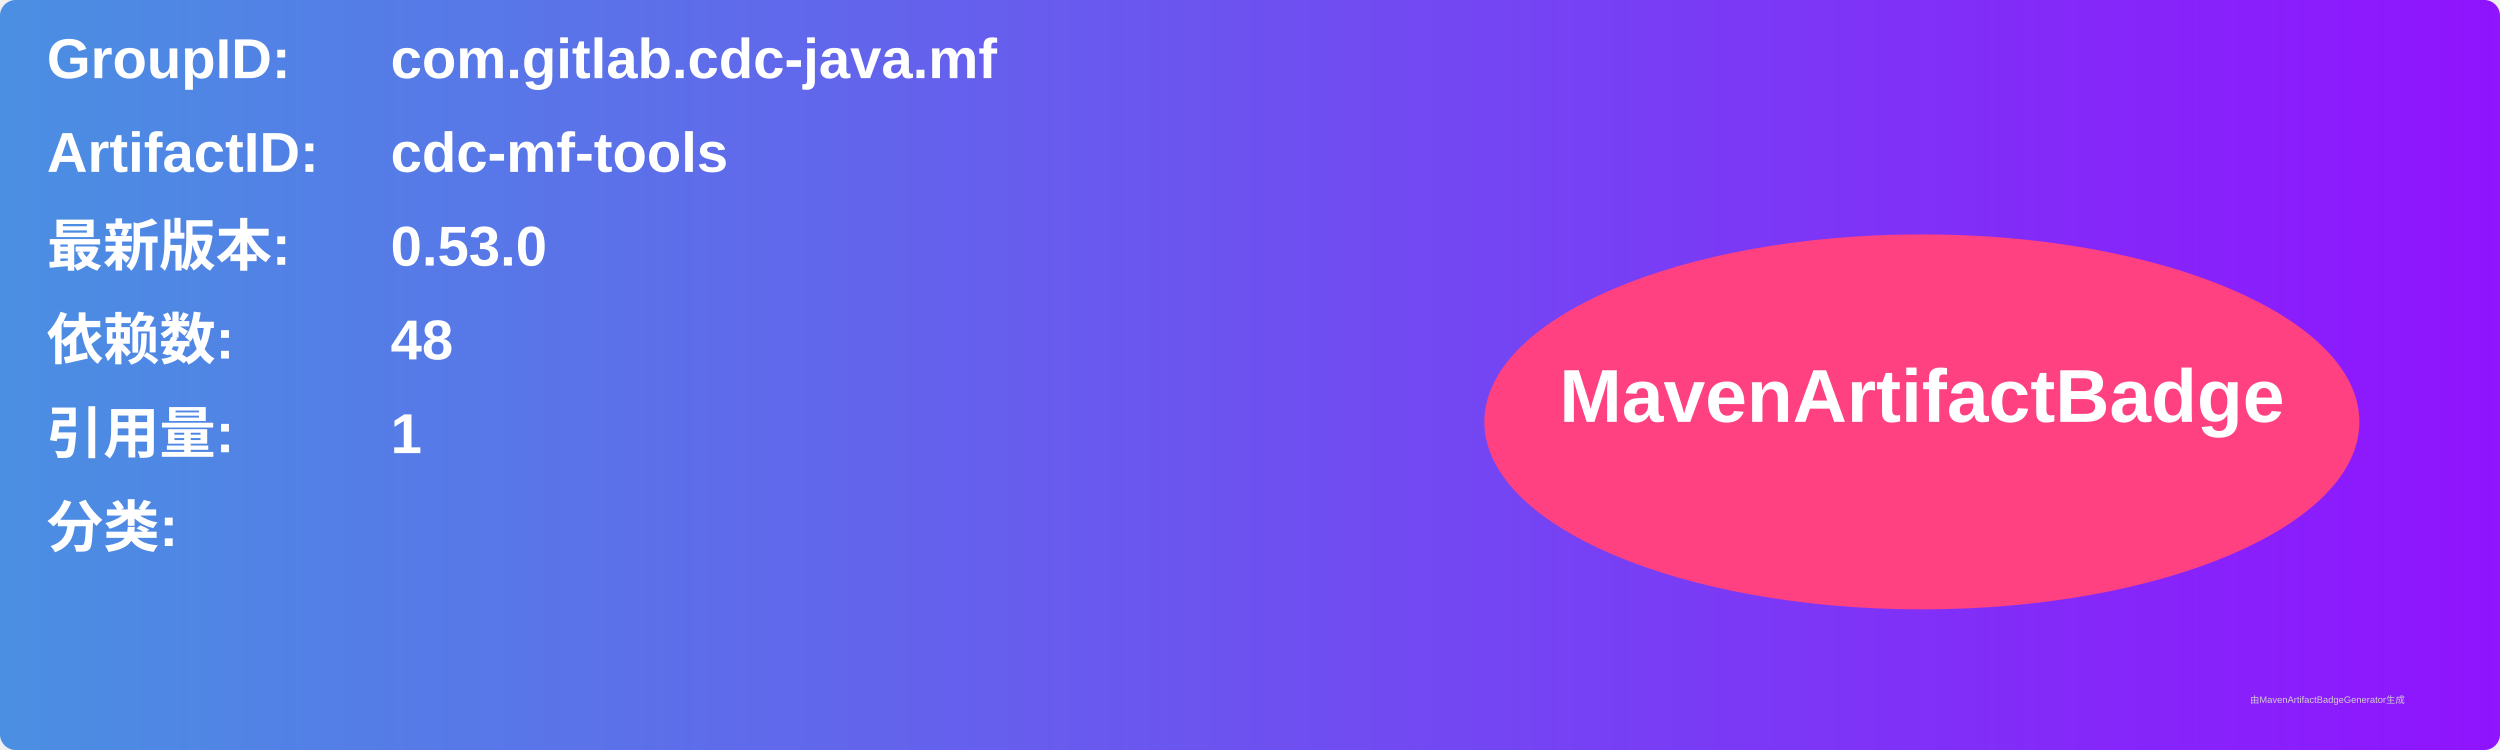
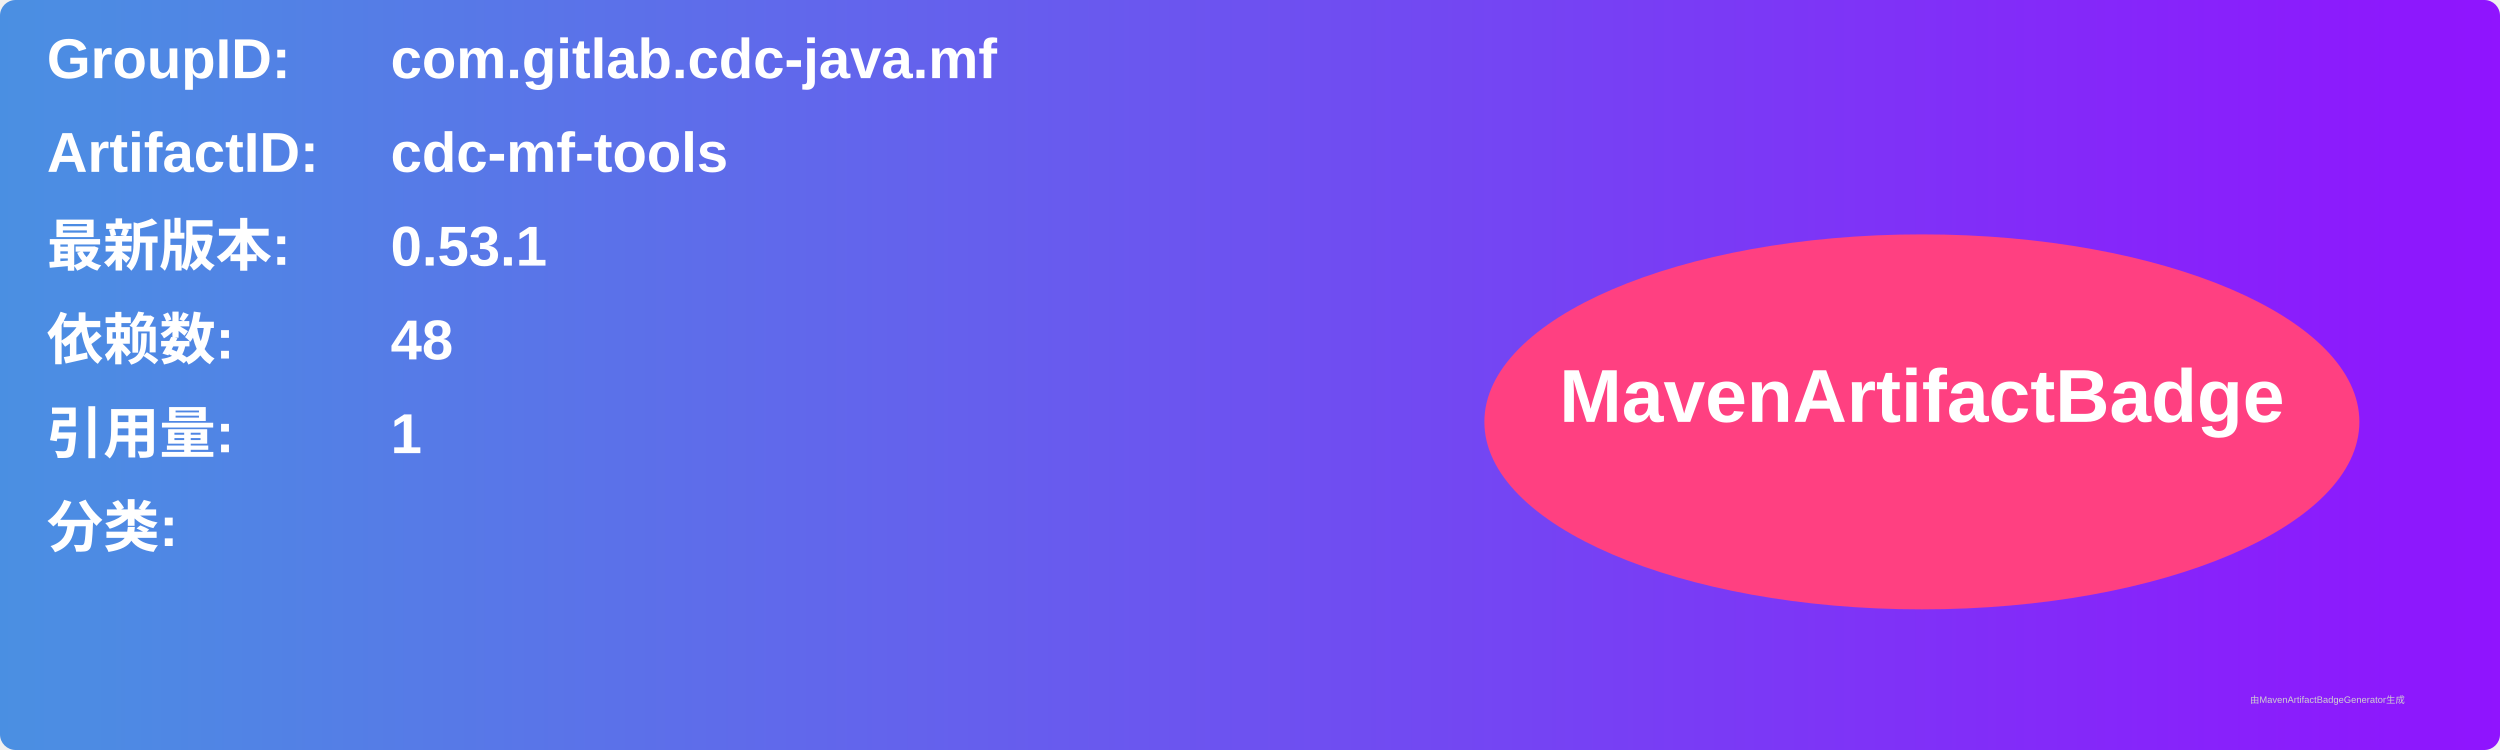
<svg xmlns="http://www.w3.org/2000/svg" width="800" height="240" viewBox="0 0 800 240">
  <linearGradient id="grad" x1="0%" y1="0%" x2="100%" y2="0%">
    <stop offset="0%" stop-color="#4a90e2" />
    <stop offset="100%" stop-color="#9013fe" />
  </linearGradient>
  <rect width="100%" height="100%" rx="5" ry="5" fill="url(#grad)" />
  <g transform="translate(15, 15)">
    <text x="0" y="10" font-family="Arial" font-size="18" fill="white" font-weight="bold" width="260">GroupID:</text>
    <text x="110" y="10" font-family="Arial" font-size="18" fill="white" font-weight="bold" width="460">com.gitlab.cdc-java.mf</text>
    <text x="0" y="40" font-family="Arial" font-size="18" fill="white" font-weight="bold" width="260">ArtifactID:</text>
    <text x="110" y="40" font-family="Arial" font-size="18" fill="white" font-weight="bold" width="460">cdc-mf-tools</text>
    <text x="0" y="70" font-family="Arial" font-size="18" fill="white" font-weight="bold">最新版本:</text>
    <text x="110" y="70" font-family="Arial" font-size="18" fill="white" font-weight="bold">
-       <tspan font-weight="bold">0.53.0</tspan>
+       <tspan font-weight="bold">0.53.1</tspan>
    </text>
    <text x="0" y="100" font-family="Arial" font-size="18" fill="white" font-weight="bold">依赖数: </text>
    <text x="110" y="100" font-family="Arial" font-size="18" fill="white">
      <tspan font-weight="bold">48</tspan>
    </text>
    <text x="0" y="130" font-family="Arial" font-size="18" fill="white" font-weight="bold">引用量: </text>
    <text x="110" y="130" font-family="Arial" font-size="18" fill="white">
      <tspan font-weight="bold">1</tspan>
    </text>
    <text x="0" y="160" font-family="Arial" font-size="18" fill="white" font-weight="bold">分类:</text>
    <text x="10" y="190" font-family="Arial" font-size="10" fill="white">
      <tspan font-weight="bold" />
    </text>
    <ellipse cx="600" cy="120" rx="140" ry="60" fill="#ff4081" />
    <text x="600" y="120" text-anchor="middle" font-family="Arial" font-size="24" fill="white" font-weight="bold">MavenArtifactBadge</text>
  </g>
  <text x="720" y="225" font-family="Arial" font-size="3" fill="#d0d0d0">由MavenArtifactBadgeGenerator生成</text>
</svg>
